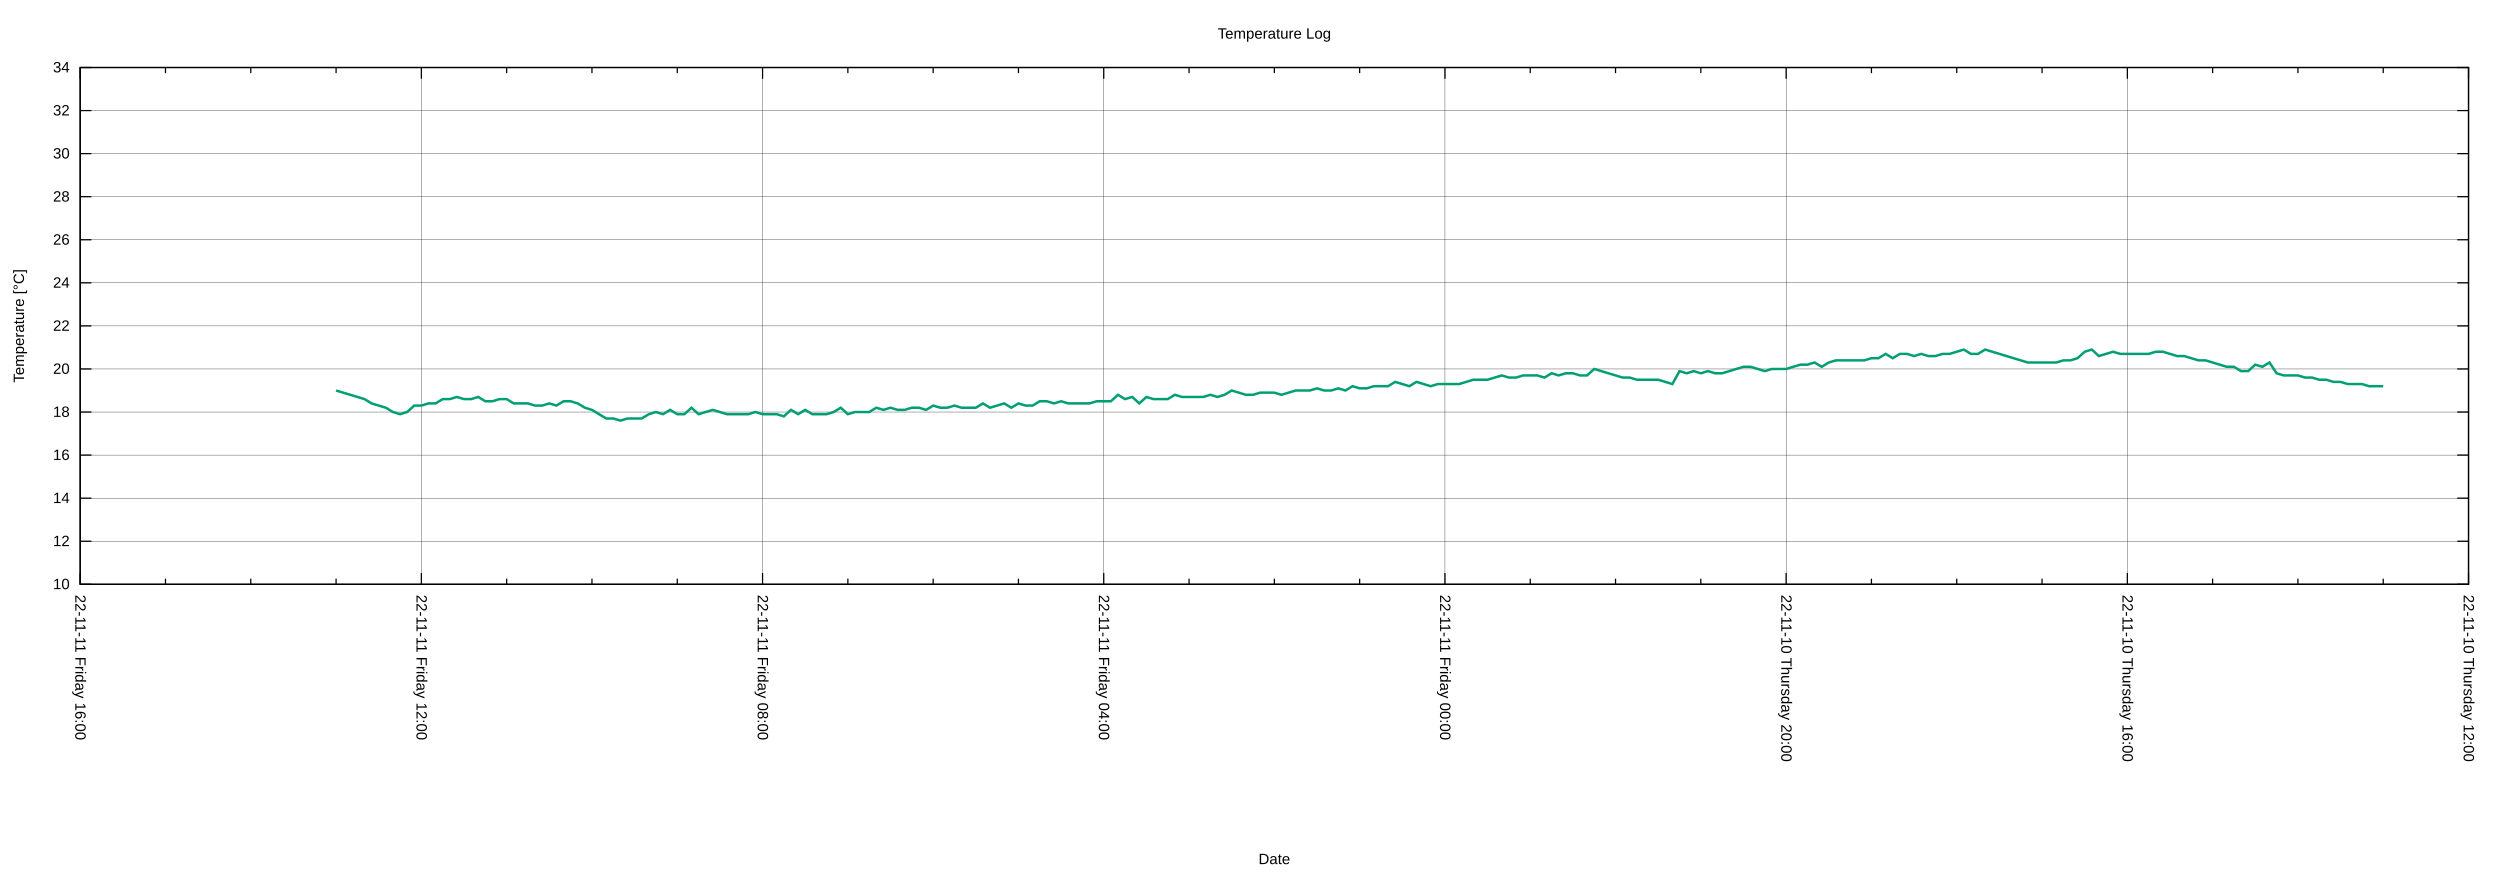
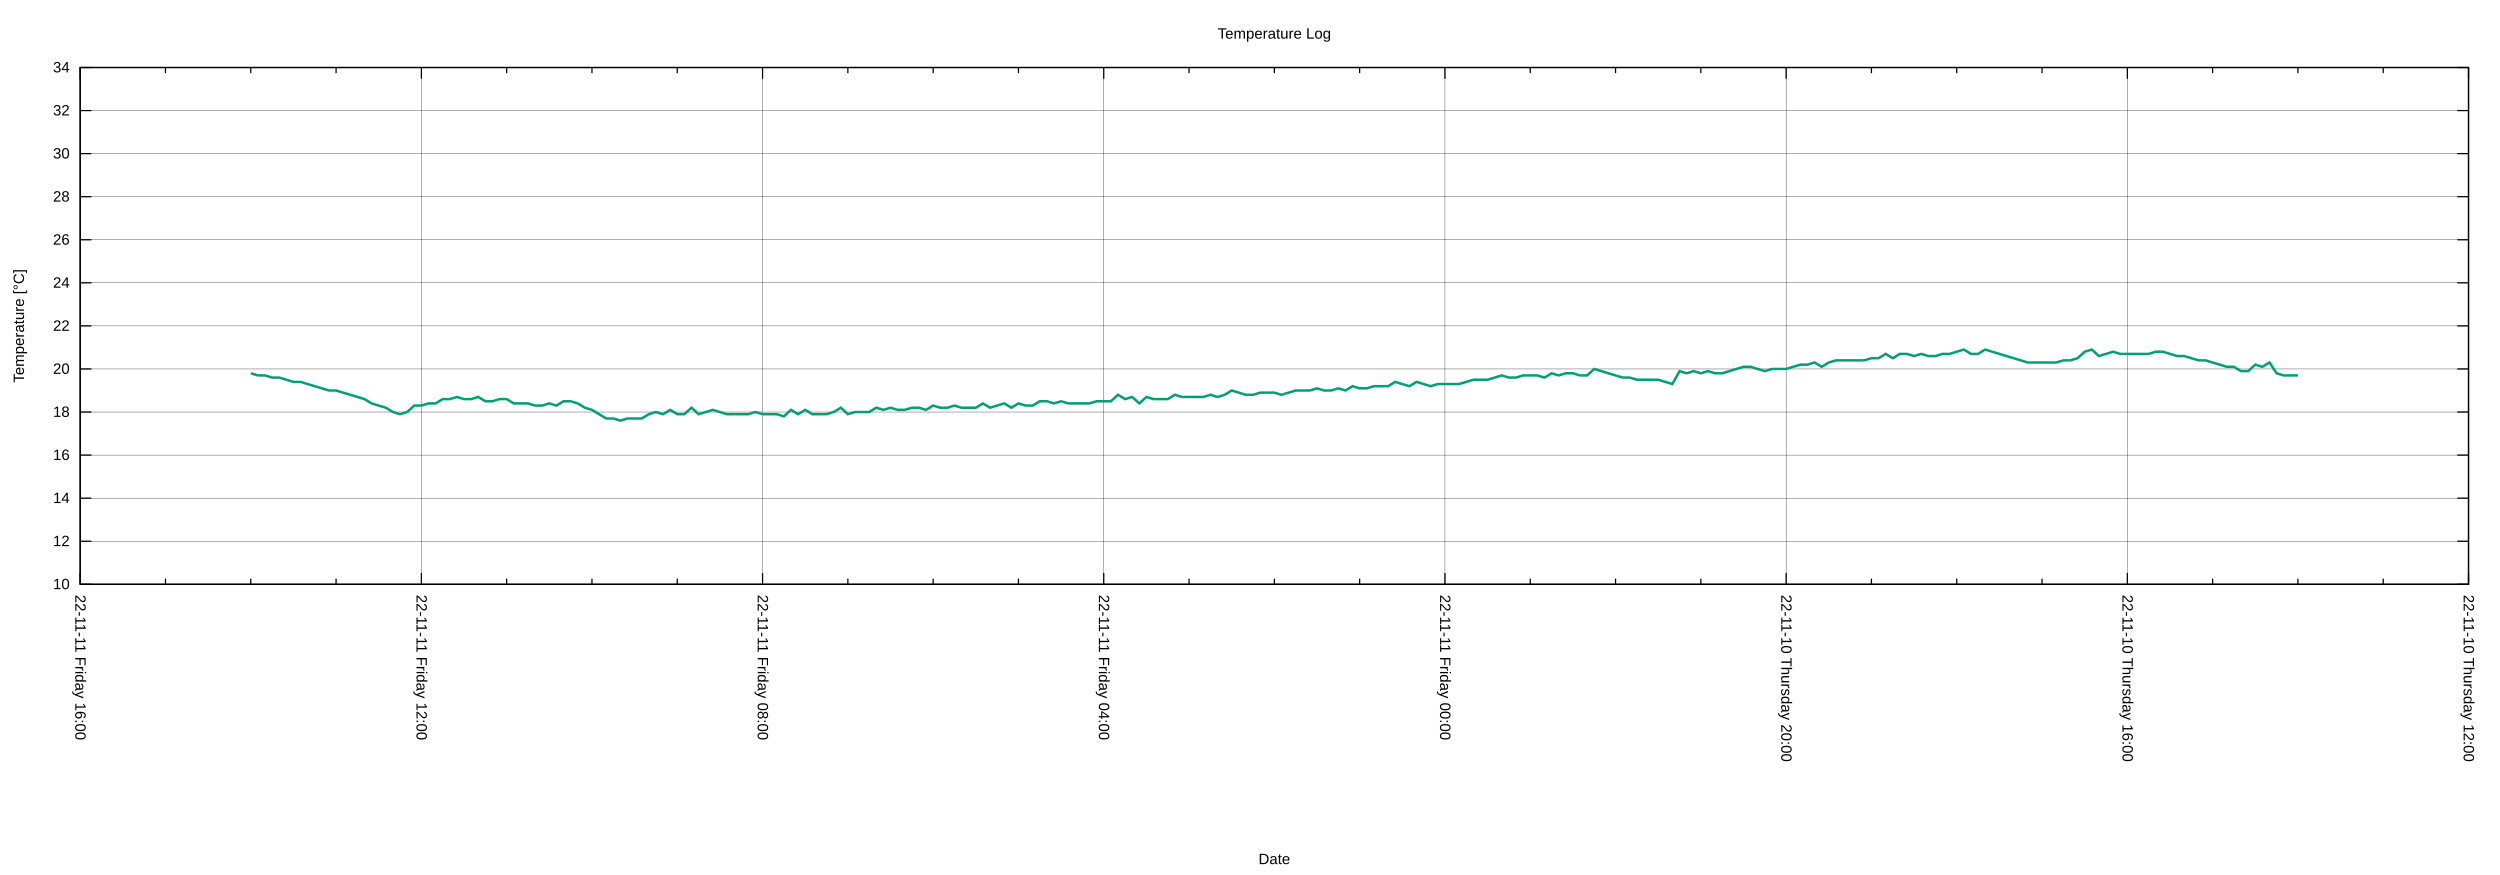
<svg xmlns="http://www.w3.org/2000/svg" xmlns:xlink="http://www.w3.org/1999/xlink" width="2000" height="700" viewBox="0 0 2000 700">
  <g id="gnuplot_canvas">
    <rect x="0" y="0" width="2000" height="700" fill="none" />
    <defs>
      <circle id="gpDot" r="0.5" stroke-width="0.5" stroke="currentColor" />
      <path id="gpPt0" stroke-width="0.222" stroke="currentColor" d="M-1,0 h2 M0,-1 v2" />
      <path id="gpPt1" stroke-width="0.222" stroke="currentColor" d="M-1,-1 L1,1 M1,-1 L-1,1" />
      <path id="gpPt2" stroke-width="0.222" stroke="currentColor" d="M-1,0 L1,0 M0,-1 L0,1 M-1,-1 L1,1 M-1,1 L1,-1" />
      <rect id="gpPt3" stroke-width="0.222" stroke="currentColor" x="-1" y="-1" width="2" height="2" />
      <rect id="gpPt4" stroke-width="0.222" stroke="currentColor" fill="currentColor" x="-1" y="-1" width="2" height="2" />
      <circle id="gpPt5" stroke-width="0.222" stroke="currentColor" cx="0" cy="0" r="1" />
      <use xlink:href="#gpPt5" id="gpPt6" fill="currentColor" stroke="none" />
      <path id="gpPt7" stroke-width="0.222" stroke="currentColor" d="M0,-1.33 L-1.33,0.67 L1.33,0.67 z" />
      <use xlink:href="#gpPt7" id="gpPt8" fill="currentColor" stroke="none" />
      <use xlink:href="#gpPt7" id="gpPt9" stroke="currentColor" transform="rotate(180)" />
      <use xlink:href="#gpPt9" id="gpPt10" fill="currentColor" stroke="none" />
      <use xlink:href="#gpPt3" id="gpPt11" stroke="currentColor" transform="rotate(45)" />
      <use xlink:href="#gpPt11" id="gpPt12" fill="currentColor" stroke="none" />
      <path id="gpPt13" stroke-width="0.222" stroke="currentColor" d="M0,1.330 L1.265,0.411 L0.782,-1.067 L-0.782,-1.076 L-1.265,0.411 z" />
      <use xlink:href="#gpPt13" id="gpPt14" fill="currentColor" stroke="none" />
      <filter id="textbox" filterUnits="objectBoundingBox" x="0" y="0" height="1" width="1">
        <feFlood flood-color="white" flood-opacity="1" result="bgnd" />
        <feComposite in="SourceGraphic" in2="bgnd" operator="atop" />
      </filter>
      <filter id="greybox" filterUnits="objectBoundingBox" x="0" y="0" height="1" width="1">
        <feFlood flood-color="lightgrey" flood-opacity="1" result="grey" />
        <feComposite in="SourceGraphic" in2="grey" operator="atop" />
      </filter>
    </defs>
    <g fill="none" color="white" stroke="currentColor" stroke-width="1.00" stroke-linecap="butt" stroke-linejoin="miter">
</g>
    <g fill="none" color="black" stroke="currentColor" stroke-width="1.00" stroke-linecap="butt" stroke-linejoin="miter">
</g>
    <g fill="none" color="black" stroke="black" stroke-width="0.25" stroke-linecap="butt" stroke-linejoin="miter">
</g>
    <g fill="none" color="black" stroke="currentColor" stroke-width="0.25" stroke-linecap="butt" stroke-linejoin="miter">
      <path stroke="black" class="gridline" d="M64.14,467.43 L1974.82,467.43  " />
    </g>
    <g fill="none" color="black" stroke="black" stroke-width="1.00" stroke-linecap="butt" stroke-linejoin="miter">
</g>
    <g fill="none" color="black" stroke="currentColor" stroke-width="1.00" stroke-linecap="butt" stroke-linejoin="miter">
      <path stroke="black" d="M64.14,467.43 L73.14,467.43 M1974.82,467.43 L1965.82,467.43  " />
      <g transform="translate(55.75,471.33)" stroke="none" fill="black" font-family="Arial" font-size="12.00" text-anchor="end">
        <text>
          <tspan font-family="Arial"> 10</tspan>
        </text>
      </g>
    </g>
    <g fill="none" color="black" stroke="currentColor" stroke-width="1.00" stroke-linecap="butt" stroke-linejoin="miter">
</g>
    <g fill="none" color="black" stroke="black" stroke-width="0.25" stroke-linecap="butt" stroke-linejoin="miter">
</g>
    <g fill="none" color="black" stroke="currentColor" stroke-width="0.25" stroke-linecap="butt" stroke-linejoin="miter">
      <path stroke="black" class="gridline" d="M64.14,432.98 L1974.82,432.98  " />
    </g>
    <g fill="none" color="black" stroke="black" stroke-width="1.00" stroke-linecap="butt" stroke-linejoin="miter">
</g>
    <g fill="none" color="black" stroke="currentColor" stroke-width="1.00" stroke-linecap="butt" stroke-linejoin="miter">
      <path stroke="black" d="M64.14,432.98 L73.14,432.98 M1974.82,432.98 L1965.82,432.98  " />
      <g transform="translate(55.75,436.88)" stroke="none" fill="black" font-family="Arial" font-size="12.00" text-anchor="end">
        <text>
          <tspan font-family="Arial"> 12</tspan>
        </text>
      </g>
    </g>
    <g fill="none" color="black" stroke="currentColor" stroke-width="1.00" stroke-linecap="butt" stroke-linejoin="miter">
</g>
    <g fill="none" color="black" stroke="black" stroke-width="0.25" stroke-linecap="butt" stroke-linejoin="miter">
</g>
    <g fill="none" color="black" stroke="currentColor" stroke-width="0.25" stroke-linecap="butt" stroke-linejoin="miter">
      <path stroke="black" class="gridline" d="M64.14,398.53 L1974.82,398.53  " />
    </g>
    <g fill="none" color="black" stroke="black" stroke-width="1.00" stroke-linecap="butt" stroke-linejoin="miter">
</g>
    <g fill="none" color="black" stroke="currentColor" stroke-width="1.00" stroke-linecap="butt" stroke-linejoin="miter">
      <path stroke="black" d="M64.14,398.53 L73.14,398.53 M1974.82,398.53 L1965.82,398.53  " />
      <g transform="translate(55.75,402.43)" stroke="none" fill="black" font-family="Arial" font-size="12.00" text-anchor="end">
        <text>
          <tspan font-family="Arial"> 14</tspan>
        </text>
      </g>
    </g>
    <g fill="none" color="black" stroke="currentColor" stroke-width="1.00" stroke-linecap="butt" stroke-linejoin="miter">
</g>
    <g fill="none" color="black" stroke="black" stroke-width="0.25" stroke-linecap="butt" stroke-linejoin="miter">
</g>
    <g fill="none" color="black" stroke="currentColor" stroke-width="0.25" stroke-linecap="butt" stroke-linejoin="miter">
      <path stroke="black" class="gridline" d="M64.14,364.07 L1974.82,364.07  " />
    </g>
    <g fill="none" color="black" stroke="black" stroke-width="1.00" stroke-linecap="butt" stroke-linejoin="miter">
</g>
    <g fill="none" color="black" stroke="currentColor" stroke-width="1.00" stroke-linecap="butt" stroke-linejoin="miter">
      <path stroke="black" d="M64.14,364.07 L73.14,364.07 M1974.82,364.07 L1965.82,364.07  " />
      <g transform="translate(55.75,367.97)" stroke="none" fill="black" font-family="Arial" font-size="12.00" text-anchor="end">
        <text>
          <tspan font-family="Arial"> 16</tspan>
        </text>
      </g>
    </g>
    <g fill="none" color="black" stroke="currentColor" stroke-width="1.00" stroke-linecap="butt" stroke-linejoin="miter">
</g>
    <g fill="none" color="black" stroke="black" stroke-width="0.25" stroke-linecap="butt" stroke-linejoin="miter">
</g>
    <g fill="none" color="black" stroke="currentColor" stroke-width="0.25" stroke-linecap="butt" stroke-linejoin="miter">
      <path stroke="black" class="gridline" d="M64.14,329.62 L1974.82,329.62  " />
    </g>
    <g fill="none" color="black" stroke="black" stroke-width="1.00" stroke-linecap="butt" stroke-linejoin="miter">
</g>
    <g fill="none" color="black" stroke="currentColor" stroke-width="1.00" stroke-linecap="butt" stroke-linejoin="miter">
      <path stroke="black" d="M64.14,329.62 L73.14,329.62 M1974.82,329.62 L1965.82,329.62  " />
      <g transform="translate(55.75,333.52)" stroke="none" fill="black" font-family="Arial" font-size="12.00" text-anchor="end">
        <text>
          <tspan font-family="Arial"> 18</tspan>
        </text>
      </g>
    </g>
    <g fill="none" color="black" stroke="currentColor" stroke-width="1.00" stroke-linecap="butt" stroke-linejoin="miter">
</g>
    <g fill="none" color="black" stroke="black" stroke-width="0.25" stroke-linecap="butt" stroke-linejoin="miter">
</g>
    <g fill="none" color="black" stroke="currentColor" stroke-width="0.25" stroke-linecap="butt" stroke-linejoin="miter">
      <path stroke="black" class="gridline" d="M64.14,295.17 L1974.82,295.17  " />
    </g>
    <g fill="none" color="black" stroke="black" stroke-width="1.00" stroke-linecap="butt" stroke-linejoin="miter">
</g>
    <g fill="none" color="black" stroke="currentColor" stroke-width="1.00" stroke-linecap="butt" stroke-linejoin="miter">
      <path stroke="black" d="M64.14,295.17 L73.14,295.17 M1974.82,295.17 L1965.82,295.17  " />
      <g transform="translate(55.75,299.07)" stroke="none" fill="black" font-family="Arial" font-size="12.00" text-anchor="end">
        <text>
          <tspan font-family="Arial"> 20</tspan>
        </text>
      </g>
    </g>
    <g fill="none" color="black" stroke="currentColor" stroke-width="1.00" stroke-linecap="butt" stroke-linejoin="miter">
</g>
    <g fill="none" color="black" stroke="black" stroke-width="0.25" stroke-linecap="butt" stroke-linejoin="miter">
</g>
    <g fill="none" color="black" stroke="currentColor" stroke-width="0.25" stroke-linecap="butt" stroke-linejoin="miter">
      <path stroke="black" class="gridline" d="M64.14,260.72 L1974.82,260.72  " />
    </g>
    <g fill="none" color="black" stroke="black" stroke-width="1.00" stroke-linecap="butt" stroke-linejoin="miter">
</g>
    <g fill="none" color="black" stroke="currentColor" stroke-width="1.00" stroke-linecap="butt" stroke-linejoin="miter">
      <path stroke="black" d="M64.14,260.72 L73.14,260.72 M1974.82,260.72 L1965.82,260.72  " />
      <g transform="translate(55.75,264.62)" stroke="none" fill="black" font-family="Arial" font-size="12.00" text-anchor="end">
        <text>
          <tspan font-family="Arial"> 22</tspan>
        </text>
      </g>
    </g>
    <g fill="none" color="black" stroke="currentColor" stroke-width="1.00" stroke-linecap="butt" stroke-linejoin="miter">
</g>
    <g fill="none" color="black" stroke="black" stroke-width="0.25" stroke-linecap="butt" stroke-linejoin="miter">
</g>
    <g fill="none" color="black" stroke="currentColor" stroke-width="0.25" stroke-linecap="butt" stroke-linejoin="miter">
      <path stroke="black" class="gridline" d="M64.14,226.27 L1974.82,226.27  " />
    </g>
    <g fill="none" color="black" stroke="black" stroke-width="1.00" stroke-linecap="butt" stroke-linejoin="miter">
</g>
    <g fill="none" color="black" stroke="currentColor" stroke-width="1.00" stroke-linecap="butt" stroke-linejoin="miter">
      <path stroke="black" d="M64.14,226.27 L73.14,226.27 M1974.82,226.27 L1965.82,226.27  " />
      <g transform="translate(55.75,230.17)" stroke="none" fill="black" font-family="Arial" font-size="12.00" text-anchor="end">
        <text>
          <tspan font-family="Arial"> 24</tspan>
        </text>
      </g>
    </g>
    <g fill="none" color="black" stroke="currentColor" stroke-width="1.00" stroke-linecap="butt" stroke-linejoin="miter">
</g>
    <g fill="none" color="black" stroke="black" stroke-width="0.25" stroke-linecap="butt" stroke-linejoin="miter">
</g>
    <g fill="none" color="black" stroke="currentColor" stroke-width="0.25" stroke-linecap="butt" stroke-linejoin="miter">
      <path stroke="black" class="gridline" d="M64.14,191.82 L1974.82,191.82  " />
    </g>
    <g fill="none" color="black" stroke="black" stroke-width="1.00" stroke-linecap="butt" stroke-linejoin="miter">
</g>
    <g fill="none" color="black" stroke="currentColor" stroke-width="1.00" stroke-linecap="butt" stroke-linejoin="miter">
      <path stroke="black" d="M64.14,191.82 L73.14,191.82 M1974.82,191.82 L1965.82,191.82  " />
      <g transform="translate(55.75,195.72)" stroke="none" fill="black" font-family="Arial" font-size="12.00" text-anchor="end">
        <text>
          <tspan font-family="Arial"> 26</tspan>
        </text>
      </g>
    </g>
    <g fill="none" color="black" stroke="currentColor" stroke-width="1.00" stroke-linecap="butt" stroke-linejoin="miter">
</g>
    <g fill="none" color="black" stroke="black" stroke-width="0.25" stroke-linecap="butt" stroke-linejoin="miter">
</g>
    <g fill="none" color="black" stroke="currentColor" stroke-width="0.25" stroke-linecap="butt" stroke-linejoin="miter">
      <path stroke="black" class="gridline" d="M64.14,157.36 L1974.82,157.36  " />
    </g>
    <g fill="none" color="black" stroke="black" stroke-width="1.00" stroke-linecap="butt" stroke-linejoin="miter">
</g>
    <g fill="none" color="black" stroke="currentColor" stroke-width="1.00" stroke-linecap="butt" stroke-linejoin="miter">
      <path stroke="black" d="M64.14,157.36 L73.14,157.36 M1974.82,157.36 L1965.82,157.36  " />
      <g transform="translate(55.75,161.26)" stroke="none" fill="black" font-family="Arial" font-size="12.00" text-anchor="end">
        <text>
          <tspan font-family="Arial"> 28</tspan>
        </text>
      </g>
    </g>
    <g fill="none" color="black" stroke="currentColor" stroke-width="1.00" stroke-linecap="butt" stroke-linejoin="miter">
</g>
    <g fill="none" color="black" stroke="black" stroke-width="0.25" stroke-linecap="butt" stroke-linejoin="miter">
</g>
    <g fill="none" color="black" stroke="currentColor" stroke-width="0.25" stroke-linecap="butt" stroke-linejoin="miter">
      <path stroke="black" class="gridline" d="M64.14,122.91 L1974.82,122.91  " />
    </g>
    <g fill="none" color="black" stroke="black" stroke-width="1.00" stroke-linecap="butt" stroke-linejoin="miter">
</g>
    <g fill="none" color="black" stroke="currentColor" stroke-width="1.00" stroke-linecap="butt" stroke-linejoin="miter">
      <path stroke="black" d="M64.14,122.91 L73.14,122.91 M1974.82,122.91 L1965.82,122.91  " />
      <g transform="translate(55.75,126.81)" stroke="none" fill="black" font-family="Arial" font-size="12.00" text-anchor="end">
        <text>
          <tspan font-family="Arial"> 30</tspan>
        </text>
      </g>
    </g>
    <g fill="none" color="black" stroke="currentColor" stroke-width="1.00" stroke-linecap="butt" stroke-linejoin="miter">
</g>
    <g fill="none" color="black" stroke="black" stroke-width="0.25" stroke-linecap="butt" stroke-linejoin="miter">
</g>
    <g fill="none" color="black" stroke="currentColor" stroke-width="0.25" stroke-linecap="butt" stroke-linejoin="miter">
      <path stroke="black" class="gridline" d="M64.14,88.46 L1974.82,88.46  " />
    </g>
    <g fill="none" color="black" stroke="black" stroke-width="1.00" stroke-linecap="butt" stroke-linejoin="miter">
</g>
    <g fill="none" color="black" stroke="currentColor" stroke-width="1.00" stroke-linecap="butt" stroke-linejoin="miter">
      <path stroke="black" d="M64.14,88.46 L73.14,88.46 M1974.82,88.46 L1965.82,88.46  " />
      <g transform="translate(55.75,92.36)" stroke="none" fill="black" font-family="Arial" font-size="12.00" text-anchor="end">
        <text>
          <tspan font-family="Arial"> 32</tspan>
        </text>
      </g>
    </g>
    <g fill="none" color="black" stroke="currentColor" stroke-width="1.00" stroke-linecap="butt" stroke-linejoin="miter">
</g>
    <g fill="none" color="black" stroke="black" stroke-width="0.25" stroke-linecap="butt" stroke-linejoin="miter">
</g>
    <g fill="none" color="black" stroke="currentColor" stroke-width="0.25" stroke-linecap="butt" stroke-linejoin="miter">
      <path stroke="black" class="gridline" d="M64.14,54.01 L1974.82,54.01  " />
    </g>
    <g fill="none" color="black" stroke="black" stroke-width="1.00" stroke-linecap="butt" stroke-linejoin="miter">
</g>
    <g fill="none" color="black" stroke="currentColor" stroke-width="1.00" stroke-linecap="butt" stroke-linejoin="miter">
      <path stroke="black" d="M64.14,54.01 L73.14,54.01 M1974.82,54.01 L1965.82,54.01  " />
      <g transform="translate(55.75,57.91)" stroke="none" fill="black" font-family="Arial" font-size="12.00" text-anchor="end">
        <text>
          <tspan font-family="Arial"> 34</tspan>
        </text>
      </g>
    </g>
    <g fill="none" color="black" stroke="currentColor" stroke-width="1.00" stroke-linecap="butt" stroke-linejoin="miter">
</g>
    <g fill="none" color="black" stroke="black" stroke-width="0.25" stroke-linecap="butt" stroke-linejoin="miter">
</g>
    <g fill="none" color="black" stroke="currentColor" stroke-width="0.25" stroke-linecap="butt" stroke-linejoin="miter">
      <path stroke="black" class="gridline" d="M1974.82,467.43 L1974.82,54.01  " />
    </g>
    <g fill="none" color="black" stroke="black" stroke-width="1.00" stroke-linecap="butt" stroke-linejoin="miter">
</g>
    <g fill="none" color="black" stroke="currentColor" stroke-width="1.00" stroke-linecap="butt" stroke-linejoin="miter">
      <path stroke="black" d="M1974.82,467.43 L1974.82,458.43 M1974.82,54.01 L1974.82,63.01  " />
      <g transform="translate(1970.92,475.82) rotate(90)" stroke="none" fill="black" font-family="Arial" font-size="12.00" text-anchor="start">
        <text>
          <tspan font-family="Arial">22-11-10 Thursday 12:00</tspan>
        </text>
      </g>
    </g>
    <g fill="none" color="black" stroke="currentColor" stroke-width="1.00" stroke-linecap="butt" stroke-linejoin="miter">
      <path stroke="black" d="M1906.58,467.43 L1906.58,462.93 M1906.58,54.01 L1906.58,58.51 M1838.34,467.43 L1838.34,462.93 M1838.34,54.01 L1838.34,58.51   M1770.10,467.43 L1770.10,462.93 M1770.10,54.01 L1770.10,58.51  " />
    </g>
    <g fill="none" color="black" stroke="black" stroke-width="0.25" stroke-linecap="butt" stroke-linejoin="miter">
</g>
    <g fill="none" color="black" stroke="currentColor" stroke-width="0.25" stroke-linecap="butt" stroke-linejoin="miter">
      <path stroke="black" class="gridline" d="M1701.87,467.43 L1701.87,54.01  " />
    </g>
    <g fill="none" color="black" stroke="black" stroke-width="1.00" stroke-linecap="butt" stroke-linejoin="miter">
</g>
    <g fill="none" color="black" stroke="currentColor" stroke-width="1.00" stroke-linecap="butt" stroke-linejoin="miter">
      <path stroke="black" d="M1701.87,467.43 L1701.87,458.43 M1701.87,54.01 L1701.87,63.01  " />
      <g transform="translate(1697.97,475.82) rotate(90)" stroke="none" fill="black" font-family="Arial" font-size="12.00" text-anchor="start">
        <text>
          <tspan font-family="Arial">22-11-10 Thursday 16:00</tspan>
        </text>
      </g>
    </g>
    <g fill="none" color="black" stroke="currentColor" stroke-width="1.00" stroke-linecap="butt" stroke-linejoin="miter">
      <path stroke="black" d="M1633.63,467.43 L1633.63,462.93 M1633.63,54.01 L1633.63,58.51 M1565.39,467.43 L1565.39,462.93 M1565.39,54.01 L1565.39,58.51   M1497.15,467.43 L1497.15,462.93 M1497.15,54.01 L1497.15,58.51  " />
    </g>
    <g fill="none" color="black" stroke="black" stroke-width="0.25" stroke-linecap="butt" stroke-linejoin="miter">
</g>
    <g fill="none" color="black" stroke="currentColor" stroke-width="0.25" stroke-linecap="butt" stroke-linejoin="miter">
      <path stroke="black" class="gridline" d="M1428.91,467.43 L1428.91,54.01  " />
    </g>
    <g fill="none" color="black" stroke="black" stroke-width="1.00" stroke-linecap="butt" stroke-linejoin="miter">
</g>
    <g fill="none" color="black" stroke="currentColor" stroke-width="1.00" stroke-linecap="butt" stroke-linejoin="miter">
      <path stroke="black" d="M1428.91,467.43 L1428.91,458.43 M1428.91,54.01 L1428.91,63.01  " />
      <g transform="translate(1425.01,475.82) rotate(90)" stroke="none" fill="black" font-family="Arial" font-size="12.00" text-anchor="start">
        <text>
          <tspan font-family="Arial">22-11-10 Thursday 20:00</tspan>
        </text>
      </g>
    </g>
    <g fill="none" color="black" stroke="currentColor" stroke-width="1.00" stroke-linecap="butt" stroke-linejoin="miter">
      <path stroke="black" d="M1360.67,467.43 L1360.67,462.93 M1360.67,54.01 L1360.67,58.51 M1292.43,467.43 L1292.43,462.93 M1292.43,54.01 L1292.43,58.51   M1224.20,467.43 L1224.20,462.93 M1224.20,54.01 L1224.20,58.51  " />
    </g>
    <g fill="none" color="black" stroke="black" stroke-width="0.25" stroke-linecap="butt" stroke-linejoin="miter">
</g>
    <g fill="none" color="black" stroke="currentColor" stroke-width="0.25" stroke-linecap="butt" stroke-linejoin="miter">
      <path stroke="black" class="gridline" d="M1155.96,467.43 L1155.96,54.01  " />
    </g>
    <g fill="none" color="black" stroke="black" stroke-width="1.00" stroke-linecap="butt" stroke-linejoin="miter">
</g>
    <g fill="none" color="black" stroke="currentColor" stroke-width="1.00" stroke-linecap="butt" stroke-linejoin="miter">
      <path stroke="black" d="M1155.96,467.43 L1155.96,458.43 M1155.96,54.01 L1155.96,63.01  " />
      <g transform="translate(1152.06,475.82) rotate(90)" stroke="none" fill="black" font-family="Arial" font-size="12.00" text-anchor="start">
        <text>
          <tspan font-family="Arial">22-11-11 Friday 00:00</tspan>
        </text>
      </g>
    </g>
    <g fill="none" color="black" stroke="currentColor" stroke-width="1.00" stroke-linecap="butt" stroke-linejoin="miter">
      <path stroke="black" d="M1087.72,467.43 L1087.72,462.93 M1087.72,54.01 L1087.72,58.51 M1019.48,467.43 L1019.48,462.93 M1019.48,54.01 L1019.48,58.51   M951.24,467.43 L951.24,462.93 M951.24,54.01 L951.24,58.51  " />
    </g>
    <g fill="none" color="black" stroke="black" stroke-width="0.25" stroke-linecap="butt" stroke-linejoin="miter">
</g>
    <g fill="none" color="black" stroke="currentColor" stroke-width="0.25" stroke-linecap="butt" stroke-linejoin="miter">
      <path stroke="black" class="gridline" d="M883.00,467.43 L883.00,54.01  " />
    </g>
    <g fill="none" color="black" stroke="black" stroke-width="1.00" stroke-linecap="butt" stroke-linejoin="miter">
</g>
    <g fill="none" color="black" stroke="currentColor" stroke-width="1.00" stroke-linecap="butt" stroke-linejoin="miter">
      <path stroke="black" d="M883.00,467.43 L883.00,458.43 M883.00,54.01 L883.00,63.01  " />
      <g transform="translate(879.10,475.82) rotate(90)" stroke="none" fill="black" font-family="Arial" font-size="12.00" text-anchor="start">
        <text>
          <tspan font-family="Arial">22-11-11 Friday 04:00</tspan>
        </text>
      </g>
    </g>
    <g fill="none" color="black" stroke="currentColor" stroke-width="1.00" stroke-linecap="butt" stroke-linejoin="miter">
      <path stroke="black" d="M814.76,467.43 L814.76,462.93 M814.76,54.01 L814.76,58.51 M746.53,467.43 L746.53,462.93 M746.53,54.01 L746.53,58.51   M678.29,467.43 L678.29,462.93 M678.29,54.01 L678.29,58.51  " />
    </g>
    <g fill="none" color="black" stroke="black" stroke-width="0.25" stroke-linecap="butt" stroke-linejoin="miter">
</g>
    <g fill="none" color="black" stroke="currentColor" stroke-width="0.25" stroke-linecap="butt" stroke-linejoin="miter">
      <path stroke="black" class="gridline" d="M610.05,467.43 L610.05,54.01  " />
    </g>
    <g fill="none" color="black" stroke="black" stroke-width="1.00" stroke-linecap="butt" stroke-linejoin="miter">
</g>
    <g fill="none" color="black" stroke="currentColor" stroke-width="1.00" stroke-linecap="butt" stroke-linejoin="miter">
      <path stroke="black" d="M610.05,467.43 L610.05,458.43 M610.05,54.01 L610.05,63.01  " />
      <g transform="translate(606.15,475.82) rotate(90)" stroke="none" fill="black" font-family="Arial" font-size="12.00" text-anchor="start">
        <text>
          <tspan font-family="Arial">22-11-11 Friday 08:00</tspan>
        </text>
      </g>
    </g>
    <g fill="none" color="black" stroke="currentColor" stroke-width="1.00" stroke-linecap="butt" stroke-linejoin="miter">
      <path stroke="black" d="M541.81,467.43 L541.81,462.93 M541.81,54.01 L541.81,58.51 M473.57,467.43 L473.57,462.93 M473.57,54.01 L473.57,58.51   M405.33,467.43 L405.33,462.93 M405.33,54.01 L405.33,58.51  " />
    </g>
    <g fill="none" color="black" stroke="black" stroke-width="0.25" stroke-linecap="butt" stroke-linejoin="miter">
</g>
    <g fill="none" color="black" stroke="currentColor" stroke-width="0.25" stroke-linecap="butt" stroke-linejoin="miter">
      <path stroke="black" class="gridline" d="M337.09,467.43 L337.09,54.01  " />
    </g>
    <g fill="none" color="black" stroke="black" stroke-width="1.00" stroke-linecap="butt" stroke-linejoin="miter">
</g>
    <g fill="none" color="black" stroke="currentColor" stroke-width="1.00" stroke-linecap="butt" stroke-linejoin="miter">
      <path stroke="black" d="M337.09,467.43 L337.09,458.43 M337.09,54.01 L337.09,63.01  " />
      <g transform="translate(333.19,475.82) rotate(90)" stroke="none" fill="black" font-family="Arial" font-size="12.00" text-anchor="start">
        <text>
          <tspan font-family="Arial">22-11-11 Friday 12:00</tspan>
        </text>
      </g>
    </g>
    <g fill="none" color="black" stroke="currentColor" stroke-width="1.00" stroke-linecap="butt" stroke-linejoin="miter">
      <path stroke="black" d="M268.86,467.43 L268.86,462.93 M268.86,54.01 L268.86,58.51 M200.62,467.43 L200.62,462.93 M200.62,54.01 L200.62,58.51   M132.38,467.43 L132.38,462.93 M132.38,54.01 L132.38,58.51  " />
    </g>
    <g fill="none" color="black" stroke="black" stroke-width="0.25" stroke-linecap="butt" stroke-linejoin="miter">
</g>
    <g fill="none" color="black" stroke="currentColor" stroke-width="0.25" stroke-linecap="butt" stroke-linejoin="miter">
      <path stroke="black" class="gridline" d="M64.14,467.43 L64.14,54.01  " />
    </g>
    <g fill="none" color="black" stroke="black" stroke-width="1.00" stroke-linecap="butt" stroke-linejoin="miter">
</g>
    <g fill="none" color="black" stroke="currentColor" stroke-width="1.00" stroke-linecap="butt" stroke-linejoin="miter">
      <path stroke="black" d="M64.14,467.43 L64.14,458.43 M64.14,54.01 L64.14,63.01  " />
      <g transform="translate(60.24,475.82) rotate(90)" stroke="none" fill="black" font-family="Arial" font-size="12.00" text-anchor="start">
        <text>
          <tspan font-family="Arial">22-11-11 Friday 16:00</tspan>
        </text>
      </g>
    </g>
    <g fill="none" color="black" stroke="currentColor" stroke-width="1.00" stroke-linecap="butt" stroke-linejoin="miter">
</g>
    <g fill="none" color="black" stroke="currentColor" stroke-width="1.00" stroke-linecap="butt" stroke-linejoin="miter">
      <path stroke="black" d="M64.14,54.01 L64.14,467.43 L1974.82,467.43 L1974.82,54.01 L64.14,54.01 Z  " />
    </g>
    <g fill="none" color="black" stroke="currentColor" stroke-width="1.00" stroke-linecap="butt" stroke-linejoin="miter">
      <g transform="translate(19.18,260.72) rotate(270)" stroke="none" fill="black" font-family="Arial" font-size="12.00" text-anchor="middle">
        <text>
          <tspan font-family="Arial">Temperature [°C]</tspan>
        </text>
      </g>
    </g>
    <g fill="none" color="black" stroke="currentColor" stroke-width="1.00" stroke-linecap="butt" stroke-linejoin="miter">
      <g transform="translate(1019.48,691.30)" stroke="none" fill="black" font-family="Arial" font-size="12.00" text-anchor="middle">
        <text>
          <tspan font-family="Arial">Date</tspan>
        </text>
      </g>
    </g>
    <g fill="none" color="black" stroke="currentColor" stroke-width="1.00" stroke-linecap="butt" stroke-linejoin="miter">
</g>
    <g id="gnuplot_plot_1">
      <g fill="none" color="white" stroke="currentColor" stroke-width="2.00" stroke-linecap="butt" stroke-linejoin="miter">
</g>
      <g fill="none" color="black" stroke="currentColor" stroke-width="2.00" stroke-linecap="butt" stroke-linejoin="miter">
-         <path stroke="rgb(  0, 158, 115)" d="M268.86,312.40 L274.54,314.12 L280.23,315.84 L285.92,317.57 L291.60,319.29 L297.29,322.73 L302.98,324.46 L308.66,326.18   L314.35,329.62 L320.03,331.35 L325.72,329.62 L331.41,324.46 L337.09,324.46 L342.78,322.73 L348.47,322.73 L354.15,319.29   L359.84,319.29 L365.53,317.57 L371.21,319.29 L376.90,319.29 L382.59,317.57 L388.27,321.01 L393.96,321.01 L399.65,319.29   L405.33,319.29 L411.02,322.73 L416.71,322.73 L422.39,322.73 L428.08,324.46 L433.77,324.46 L439.45,322.73 L445.14,324.46   L450.83,321.01 L456.51,321.01 L462.20,322.73 L467.88,326.18 L473.57,327.90 L479.26,331.35 L484.94,334.79 L490.63,334.79   L496.32,336.51 L502.00,334.79 L507.69,334.79 L513.38,334.79 L519.06,331.35 L524.75,329.62 L530.44,331.35 L536.12,327.90   L541.81,331.35 L547.50,331.35 L553.18,326.18 L558.87,331.35 L564.56,329.62 L570.24,327.90 L575.93,329.62 L581.62,331.35   L587.30,331.35 L592.99,331.35 L598.68,331.35 L604.36,329.62 L610.05,331.35 L615.74,331.35 L621.42,331.35 L627.11,333.07   L632.79,327.90 L638.48,331.35 L644.17,327.90 L649.85,331.35 L655.54,331.35 L661.23,331.35 L666.91,329.62 L672.60,326.18   L678.29,331.35 L683.97,329.62 L689.66,329.62 L695.35,329.62 L701.03,326.18 L706.72,327.90 L712.41,326.18 L718.09,327.90   L723.78,327.90 L729.47,326.18 L735.15,326.18 L740.84,327.90 L746.53,324.46 L752.21,326.18 L757.90,326.18 L763.59,324.46   L769.27,326.18 L774.96,326.18 L780.65,326.18 L786.33,322.73 L792.02,326.18 L797.70,324.46 L803.39,322.73 L809.08,326.18   L814.76,322.73 L820.45,324.46 L826.14,324.46 L831.82,321.01 L837.51,321.01 L843.20,322.73 L848.88,321.01 L854.57,322.73   L860.26,322.73 L865.94,322.73 L871.63,322.73 L877.32,321.01 L883.00,321.01 L888.69,321.01 L894.38,315.84 L900.06,319.29   L905.75,317.57 L911.44,322.73 L917.12,317.57 L922.81,319.29 L928.50,319.29 L934.18,319.29 L939.87,315.84 L945.55,317.57   L951.24,317.57 L956.93,317.57 L962.61,317.57 L968.30,315.84 L973.99,317.57 L979.67,315.84 L985.36,312.40 L991.05,314.12   L996.73,315.84 L1002.42,315.84 L1008.11,314.12 L1013.79,314.12 L1019.48,314.12 L1025.17,315.84 L1030.85,314.12 L1036.54,312.40   L1042.23,312.40 L1047.91,312.40 L1053.60,310.67 L1059.29,312.40 L1064.97,312.40 L1070.66,310.67 L1076.35,312.40 L1082.03,308.95   L1087.72,310.67 L1093.41,310.67 L1099.09,308.95 L1104.78,308.95 L1110.46,308.95 L1116.15,305.51 L1121.84,307.23 L1127.52,308.95   L1133.21,305.51 L1138.90,307.23 L1144.58,308.95 L1150.27,307.23 L1155.96,307.23 L1161.64,307.23 L1167.33,307.23 L1173.02,305.51   L1178.70,303.78 L1184.39,303.78 L1190.08,303.78 L1195.76,302.06 L1201.45,300.34 L1207.14,302.06 L1212.82,302.06 L1218.51,300.34   L1224.20,300.34 L1229.88,300.34 L1235.57,302.06 L1241.26,298.62 L1246.94,300.34 L1252.63,298.62 L1258.32,298.62 L1264.00,300.34   L1269.69,300.34 L1275.37,295.17 L1281.06,296.89 L1286.75,298.62 L1292.43,300.34 L1298.12,302.06 L1303.81,302.06 L1309.49,303.78   L1315.18,303.78 L1320.87,303.78 L1326.55,303.78 L1332.24,305.51 L1337.93,307.23 L1343.61,296.89 L1349.30,298.62 L1354.99,296.89   L1360.67,298.62 L1366.36,296.89 L1372.05,298.62 L1377.73,298.62 L1383.42,296.89 L1389.11,295.17 L1394.79,293.45 L1400.48,293.45   L1406.17,295.17 L1411.85,296.89 L1417.54,295.17 L1423.22,295.17 L1428.91,295.17 L1434.60,293.45 L1440.28,291.73 L1445.97,291.73   L1451.66,290.00 L1457.34,293.45 L1463.03,290.00 L1468.72,288.28 L1474.40,288.28 L1480.09,288.28 L1485.78,288.28 L1491.46,288.28   L1497.15,286.56 L1502.84,286.56 L1508.52,283.11 L1514.21,286.56 L1519.90,283.11 L1525.58,283.11 L1531.27,284.84 L1536.96,283.11   L1542.64,284.84 L1548.33,284.84 L1554.02,283.11 L1559.70,283.11 L1565.39,281.39 L1571.08,279.67 L1576.76,283.11 L1582.45,283.11   L1588.13,279.67 L1593.82,281.39 L1599.51,283.11 L1605.19,284.84 L1610.88,286.56 L1616.57,288.28 L1622.25,290.00 L1627.94,290.00   L1633.63,290.00 L1639.31,290.00 L1645.00,290.00 L1650.69,288.28 L1656.37,288.28 L1662.06,286.56 L1667.75,281.39 L1673.43,279.67   L1679.12,284.84 L1684.81,283.11 L1690.49,281.39 L1696.18,283.11 L1701.87,283.11 L1707.55,283.11 L1713.24,283.11 L1718.93,283.11   L1724.61,281.39 L1730.30,281.39 L1735.99,283.11 L1741.67,284.84 L1747.36,284.84 L1753.04,286.56 L1758.73,288.28 L1764.42,288.28   L1770.10,290.00 L1775.79,291.73 L1781.48,293.45 L1787.16,293.45 L1792.85,296.89 L1798.54,296.89 L1804.22,291.73 L1809.91,293.45   L1815.60,290.00 L1821.28,298.62 L1826.97,300.34 L1832.66,300.34 L1838.34,300.34 L1844.03,302.06 L1849.72,302.06 L1855.40,303.78   L1861.09,303.78 L1866.78,305.51 L1872.46,305.51 L1878.15,307.23 L1883.84,307.23 L1889.52,307.23 L1895.21,308.95 L1900.89,308.95   L1906.58,308.95  " />
+         <path stroke="rgb(  0, 158, 115)" d="M200.62,298.62 L206.30,300.34 L211.99,300.34 L217.68,302.06 L223.36,302.06 L229.05,303.78 L234.74,305.51 L240.42,305.51   L246.11,307.23 L251.80,308.95 L257.48,310.67 L263.17,312.40 L268.86,312.40 L274.54,314.12 L280.23,315.84 L285.92,317.57   L291.60,319.29 L297.29,322.73 L302.98,324.46 L308.66,326.18 L314.35,329.62 L320.03,331.35 L325.72,329.62 L331.41,324.46   L337.09,324.46 L342.78,322.73 L348.47,322.73 L354.15,319.29 L359.84,319.29 L365.53,317.57 L371.21,319.29 L376.90,319.29   L382.59,317.57 L388.27,321.01 L393.96,321.01 L399.65,319.29 L405.33,319.29 L411.02,322.73 L416.71,322.73 L422.39,322.73   L428.08,324.46 L433.77,324.46 L439.45,322.73 L445.14,324.46 L450.83,321.01 L456.51,321.01 L462.20,322.73 L467.88,326.18   L473.57,327.90 L479.26,331.35 L484.94,334.79 L490.63,334.79 L496.32,336.51 L502.00,334.79 L507.69,334.79 L513.38,334.79   L519.06,331.35 L524.75,329.62 L530.44,331.35 L536.12,327.90 L541.81,331.35 L547.50,331.35 L553.18,326.18 L558.87,331.35   L564.56,329.62 L570.24,327.90 L575.93,329.62 L581.62,331.35 L587.30,331.35 L592.99,331.35 L598.68,331.35 L604.36,329.62   L610.05,331.35 L615.74,331.35 L621.42,331.35 L627.11,333.07 L632.79,327.90 L638.48,331.35 L644.17,327.90 L649.85,331.35   L655.54,331.35 L661.23,331.35 L666.91,329.62 L672.60,326.18 L678.29,331.35 L683.97,329.62 L689.66,329.62 L695.35,329.62   L701.03,326.18 L706.72,327.90 L712.41,326.18 L718.09,327.90 L723.78,327.90 L729.47,326.18 L735.15,326.18 L740.84,327.90   L746.53,324.46 L752.21,326.18 L757.90,326.18 L763.59,324.46 L769.27,326.18 L774.96,326.18 L780.65,326.18 L786.33,322.73   L792.02,326.18 L797.70,324.46 L803.39,322.73 L809.08,326.18 L814.76,322.73 L820.45,324.46 L826.14,324.46 L831.82,321.01   L837.51,321.01 L843.20,322.73 L848.88,321.01 L854.57,322.73 L860.26,322.73 L865.94,322.73 L871.63,322.73 L877.32,321.01   L883.00,321.01 L888.69,321.01 L894.38,315.84 L900.06,319.29 L905.75,317.57 L911.44,322.73 L917.12,317.57 L922.81,319.29   L928.50,319.29 L934.18,319.29 L939.87,315.84 L945.55,317.57 L951.24,317.57 L956.93,317.57 L962.61,317.57 L968.30,315.84   L973.99,317.57 L979.67,315.84 L985.36,312.40 L991.05,314.12 L996.73,315.84 L1002.42,315.84 L1008.11,314.12 L1013.79,314.12   L1019.48,314.12 L1025.17,315.84 L1030.85,314.12 L1036.54,312.40 L1042.23,312.40 L1047.91,312.40 L1053.60,310.67 L1059.29,312.40   L1064.97,312.40 L1070.66,310.67 L1076.35,312.40 L1082.03,308.95 L1087.72,310.67 L1093.41,310.67 L1099.09,308.95 L1104.78,308.95   L1110.46,308.95 L1116.15,305.51 L1121.84,307.23 L1127.52,308.95 L1133.21,305.51 L1138.90,307.23 L1144.58,308.95 L1150.27,307.23   L1155.96,307.23 L1161.64,307.23 L1167.33,307.23 L1173.02,305.51 L1178.70,303.78 L1184.39,303.78 L1190.08,303.78 L1195.76,302.06   L1201.45,300.34 L1207.14,302.06 L1212.82,302.06 L1218.51,300.34 L1224.20,300.34 L1229.88,300.34 L1235.57,302.06 L1241.26,298.62   L1246.94,300.34 L1252.63,298.62 L1258.32,298.62 L1264.00,300.34 L1269.69,300.34 L1275.37,295.17 L1281.06,296.89 L1286.75,298.62   L1292.43,300.34 L1298.12,302.06 L1303.81,302.06 L1309.49,303.78 L1315.18,303.78 L1320.87,303.78 L1326.55,303.78 L1332.24,305.51   L1337.93,307.23 L1343.61,296.89 L1349.30,298.62 L1354.99,296.89 L1360.67,298.62 L1366.36,296.89 L1372.05,298.62 L1377.73,298.62   L1383.42,296.89 L1389.11,295.17 L1394.79,293.45 L1400.48,293.45 L1406.17,295.17 L1411.85,296.89 L1417.54,295.17 L1423.22,295.17   L1428.91,295.17 L1434.60,293.45 L1440.28,291.73 L1445.97,291.73 L1451.66,290.00 L1457.34,293.45 L1463.03,290.00 L1468.72,288.28   L1474.40,288.28 L1480.09,288.28 L1485.78,288.28 L1491.46,288.28 L1497.15,286.56 L1502.84,286.56 L1508.52,283.11 L1514.21,286.56   L1519.90,283.11 L1525.58,283.11 L1531.27,284.84 L1536.96,283.11 L1542.64,284.84 L1548.33,284.84 L1554.02,283.11 L1559.70,283.11   L1565.39,281.39 L1571.08,279.67 L1576.76,283.11 L1582.45,283.11 L1588.13,279.67 L1593.82,281.39 L1599.51,283.11 L1605.19,284.84   L1610.88,286.56 L1616.57,288.28 L1622.25,290.00 L1627.94,290.00 L1633.63,290.00 L1639.31,290.00 L1645.00,290.00 L1650.69,288.28   L1656.37,288.28 L1662.06,286.56 L1667.75,281.39 L1673.43,279.67 L1679.12,284.84 L1684.81,283.11 L1690.49,281.39 L1696.18,283.11   L1701.87,283.11 L1707.55,283.11 L1713.24,283.11 L1718.93,283.11 L1724.61,281.39 L1730.30,281.39 L1735.99,283.11 L1741.67,284.84   L1747.36,284.84 L1753.04,286.56 L1758.73,288.28 L1764.42,288.28 L1770.10,290.00 L1775.79,291.73 L1781.48,293.45 L1787.16,293.45   L1792.85,296.89 L1798.54,296.89 L1804.22,291.73 L1809.91,293.45 L1815.60,290.00 L1821.28,298.62 L1826.97,300.34 L1832.66,300.34   L1838.34,300.34  " />
      </g>
    </g>
    <g fill="none" color="black" stroke="currentColor" stroke-width="2.00" stroke-linecap="butt" stroke-linejoin="miter">
</g>
    <g fill="none" color="black" stroke="black" stroke-width="1.00" stroke-linecap="butt" stroke-linejoin="miter">
</g>
    <g fill="none" color="black" stroke="currentColor" stroke-width="1.00" stroke-linecap="butt" stroke-linejoin="miter">
      <path stroke="black" d="M64.14,54.01 L64.14,467.43 L1974.82,467.43 L1974.82,54.01 L64.14,54.01 Z  " />
    </g>
    <g fill="none" color="black" stroke="currentColor" stroke-width="1.00" stroke-linecap="butt" stroke-linejoin="miter">
      <g transform="translate(1019.48,30.91)" stroke="none" fill="black" font-family="Arial" font-size="12.00" text-anchor="middle">
        <text>
          <tspan font-family="Arial">Temperature Log</tspan>
        </text>
      </g>
    </g>
    <g fill="none" color="black" stroke="currentColor" stroke-width="1.00" stroke-linecap="butt" stroke-linejoin="miter">
</g>
  </g>
</svg>
